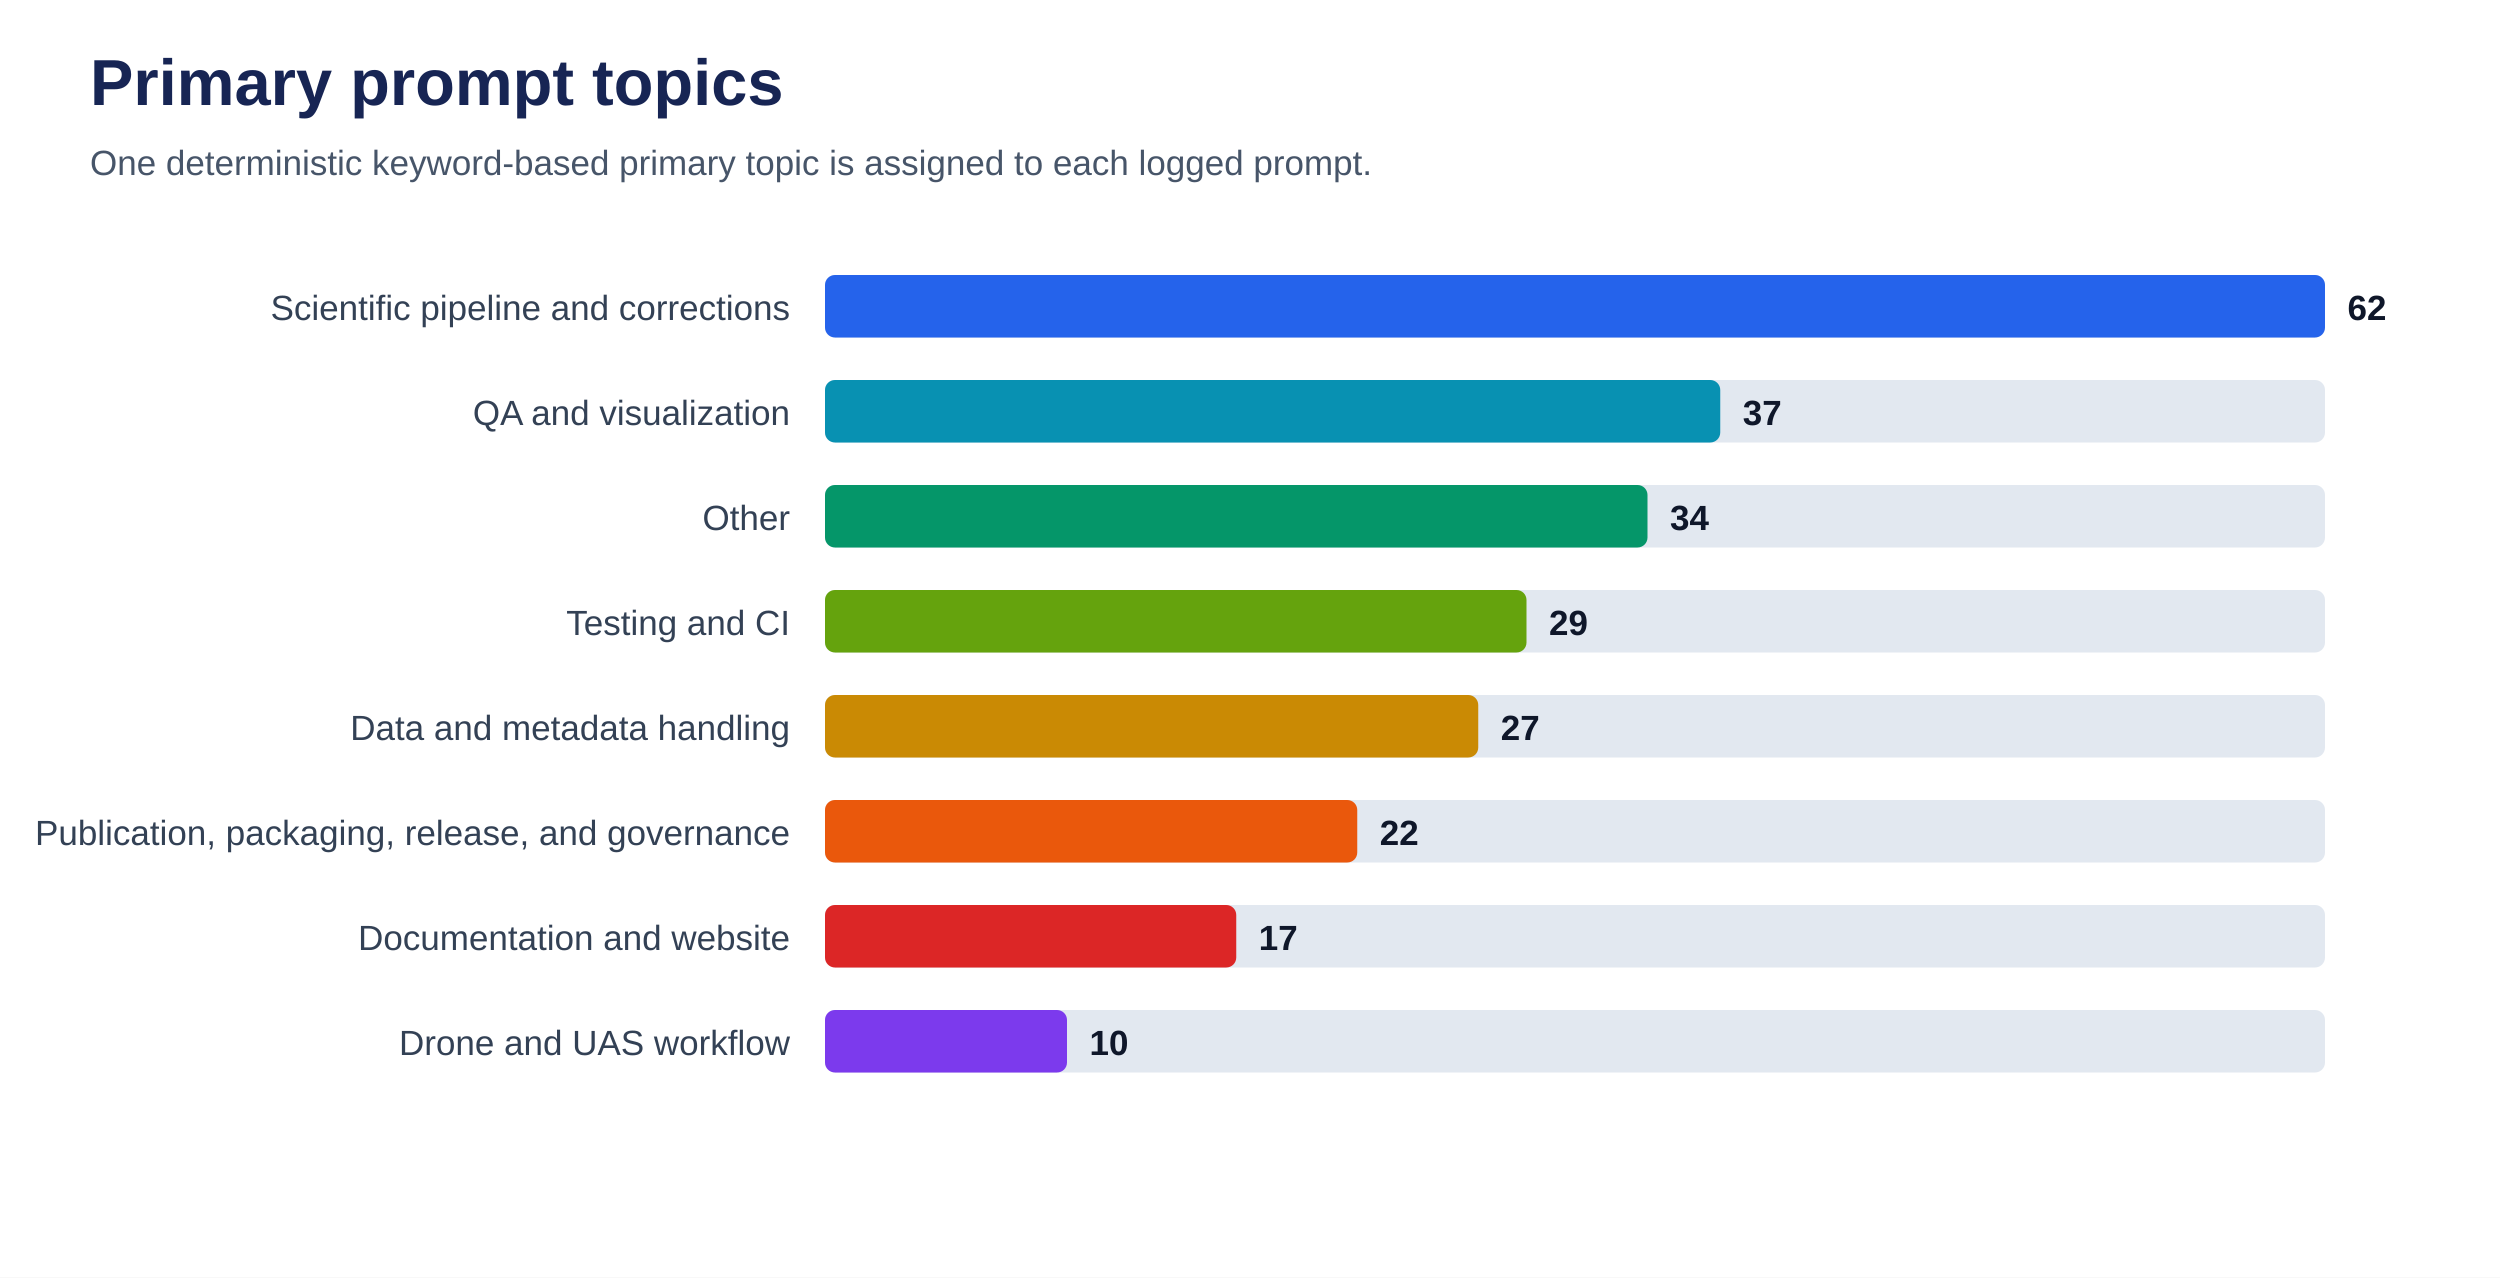
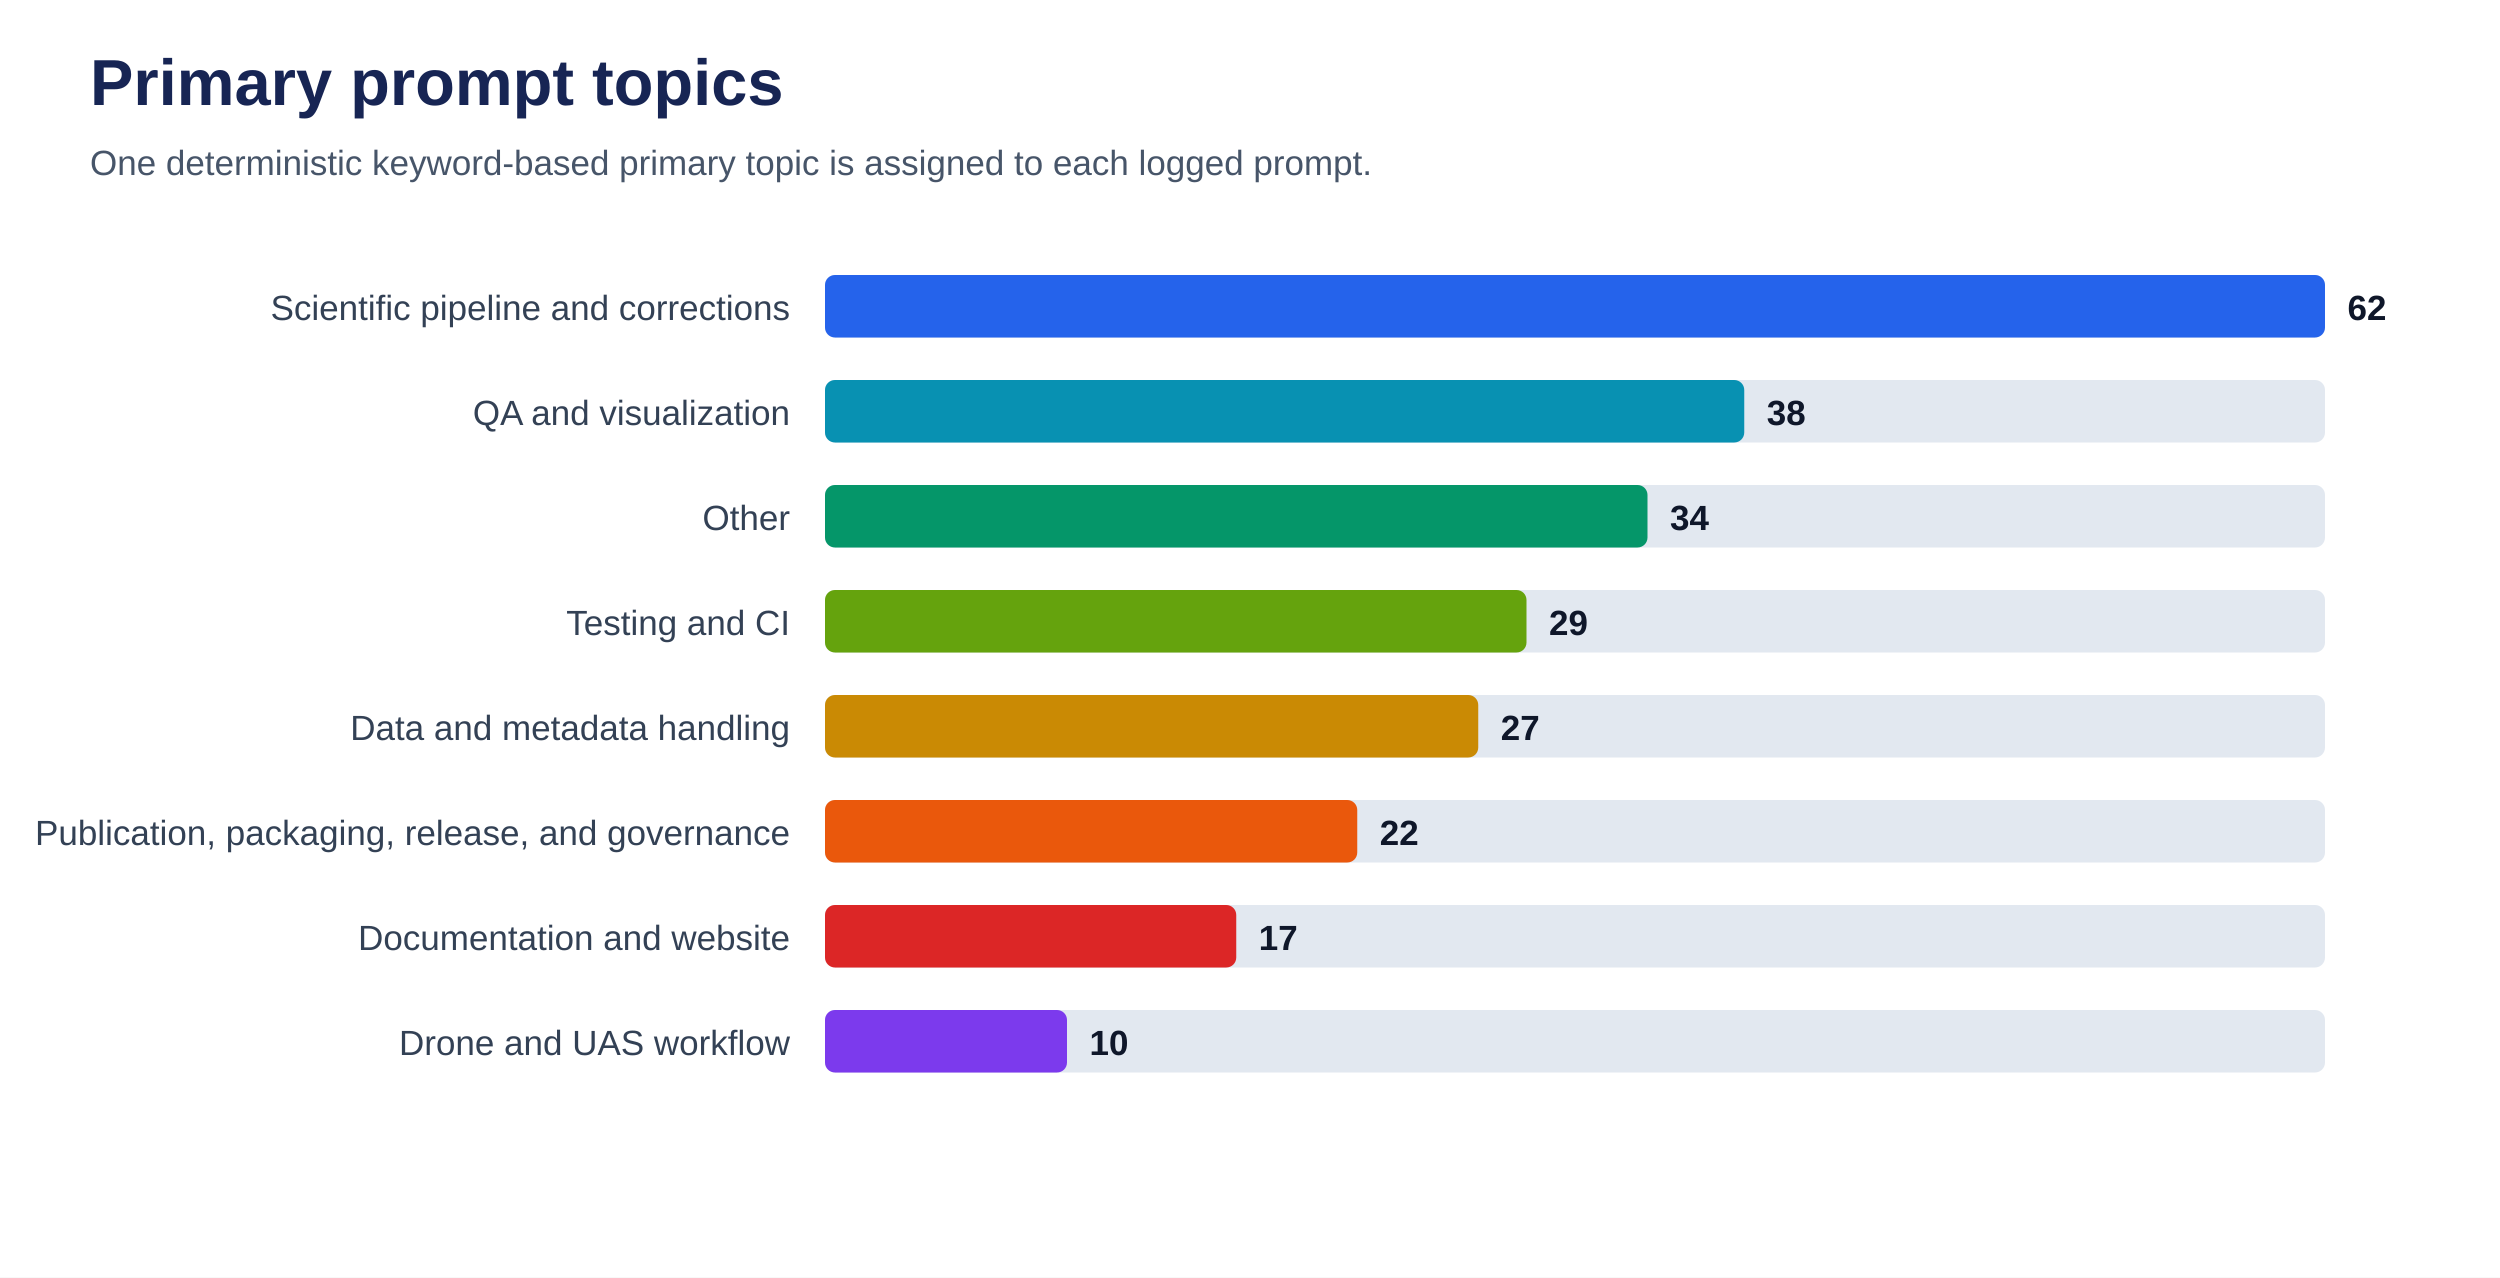
<svg xmlns="http://www.w3.org/2000/svg" viewBox="0 0 1000 511" role="img" aria-labelledby="title desc">
  <rect width="100%" height="100%" fill="#ffffff" />
  <text x="36" y="42" font-family="Arial, sans-serif" font-size="26" font-weight="700" fill="#172554">Primary prompt topics</text>
  <text x="36" y="70" font-family="Arial, sans-serif" font-size="14" fill="#475569">One deterministic keyword-based primary topic is assigned to each logged prompt.</text>
  <text x="316" y="128" text-anchor="end" font-family="Arial, sans-serif" font-size="14" fill="#334155">Scientific pipeline and corrections</text>
  <rect x="330" y="110" width="600" height="25" rx="4" fill="#e2e8f0" />
  <rect x="330" y="110" width="600.0" height="25" rx="4" fill="#2563eb" />
  <text x="939.0" y="128" font-family="Arial, sans-serif" font-size="14" font-weight="700" fill="#0f172a">62</text>
  <text x="316" y="170" text-anchor="end" font-family="Arial, sans-serif" font-size="14" fill="#334155">QA and visualization</text>
  <rect x="330" y="152" width="600" height="25" rx="4" fill="#e2e8f0" />
-   <rect x="330" y="152" width="358.1" height="25" rx="4" fill="#0891b2" />
-   <text x="697.1" y="170" font-family="Arial, sans-serif" font-size="14" font-weight="700" fill="#0f172a">37</text>
+   <rect x="330" y="152" width="367.7" height="25" rx="4" fill="#0891b2" />
+   <text x="706.7" y="170" font-family="Arial, sans-serif" font-size="14" font-weight="700" fill="#0f172a">38</text>
  <text x="316" y="212" text-anchor="end" font-family="Arial, sans-serif" font-size="14" fill="#334155">Other</text>
  <rect x="330" y="194" width="600" height="25" rx="4" fill="#e2e8f0" />
  <rect x="330" y="194" width="329.0" height="25" rx="4" fill="#059669" />
  <text x="668.0" y="212" font-family="Arial, sans-serif" font-size="14" font-weight="700" fill="#0f172a">34</text>
  <text x="316" y="254" text-anchor="end" font-family="Arial, sans-serif" font-size="14" fill="#334155">Testing and CI</text>
  <rect x="330" y="236" width="600" height="25" rx="4" fill="#e2e8f0" />
  <rect x="330" y="236" width="280.6" height="25" rx="4" fill="#65a30d" />
  <text x="619.6" y="254" font-family="Arial, sans-serif" font-size="14" font-weight="700" fill="#0f172a">29</text>
  <text x="316" y="296" text-anchor="end" font-family="Arial, sans-serif" font-size="14" fill="#334155">Data and metadata handling</text>
  <rect x="330" y="278" width="600" height="25" rx="4" fill="#e2e8f0" />
  <rect x="330" y="278" width="261.3" height="25" rx="4" fill="#ca8a04" />
  <text x="600.3" y="296" font-family="Arial, sans-serif" font-size="14" font-weight="700" fill="#0f172a">27</text>
  <text x="316" y="338" text-anchor="end" font-family="Arial, sans-serif" font-size="14" fill="#334155">Publication, packaging, release, and governance</text>
  <rect x="330" y="320" width="600" height="25" rx="4" fill="#e2e8f0" />
  <rect x="330" y="320" width="212.9" height="25" rx="4" fill="#ea580c" />
  <text x="551.9" y="338" font-family="Arial, sans-serif" font-size="14" font-weight="700" fill="#0f172a">22</text>
  <text x="316" y="380" text-anchor="end" font-family="Arial, sans-serif" font-size="14" fill="#334155">Documentation and website</text>
  <rect x="330" y="362" width="600" height="25" rx="4" fill="#e2e8f0" />
  <rect x="330" y="362" width="164.5" height="25" rx="4" fill="#dc2626" />
  <text x="503.5" y="380" font-family="Arial, sans-serif" font-size="14" font-weight="700" fill="#0f172a">17</text>
  <text x="316" y="422" text-anchor="end" font-family="Arial, sans-serif" font-size="14" fill="#334155">Drone and UAS workflow</text>
  <rect x="330" y="404" width="600" height="25" rx="4" fill="#e2e8f0" />
  <rect x="330" y="404" width="96.8" height="25" rx="4" fill="#7c3aed" />
  <text x="435.8" y="422" font-family="Arial, sans-serif" font-size="14" font-weight="700" fill="#0f172a">10</text>
</svg>
